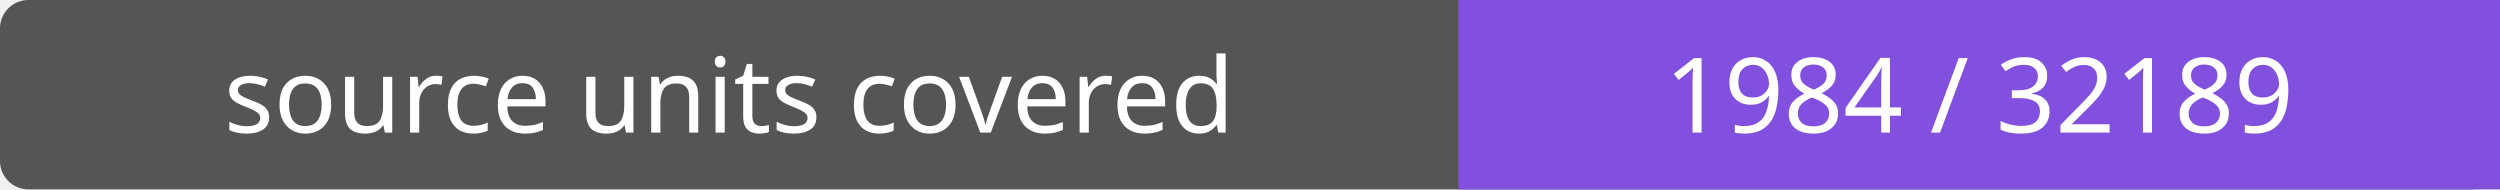
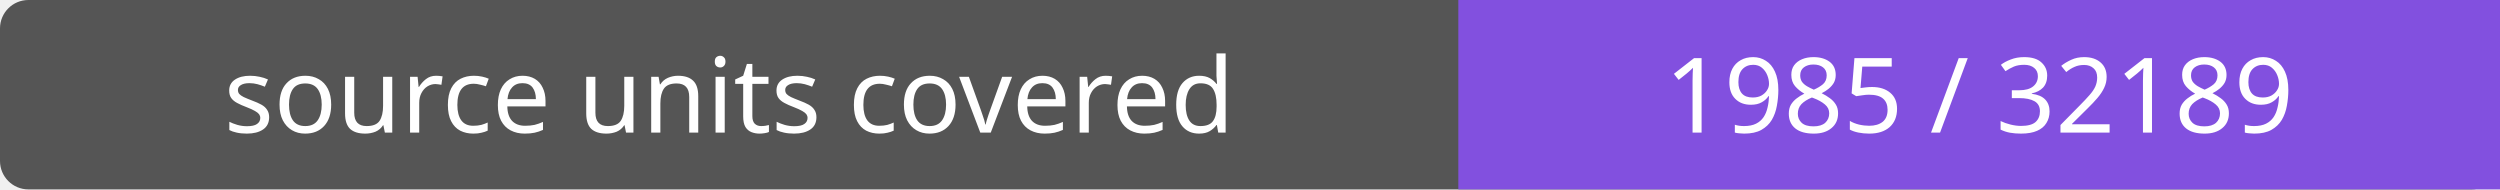
- <svg xmlns="http://www.w3.org/2000/svg" width="264" height="20" role="img" aria-label="source units covered: 1984 / 32189">
+ <svg xmlns="http://www.w3.org/2000/svg" width="264" height="20" role="img" aria-label="source units covered: 1985 / 32189">
  <rect width="264" height="20" rx="3" fill="#555" />
  <path fill="#8250df" d="M154 0h110v20H154z" />
  <g fill="#fff" text-anchor="middle" font-family="Verdana,sans-serif" font-size="11">
    <text x="77.0" y="14">source units covered</text>
-     <text x="209.0" y="14">1984 / 32189</text>
+     <text x="209.0" y="14">1985 / 32189</text>
  </g>
</svg>
